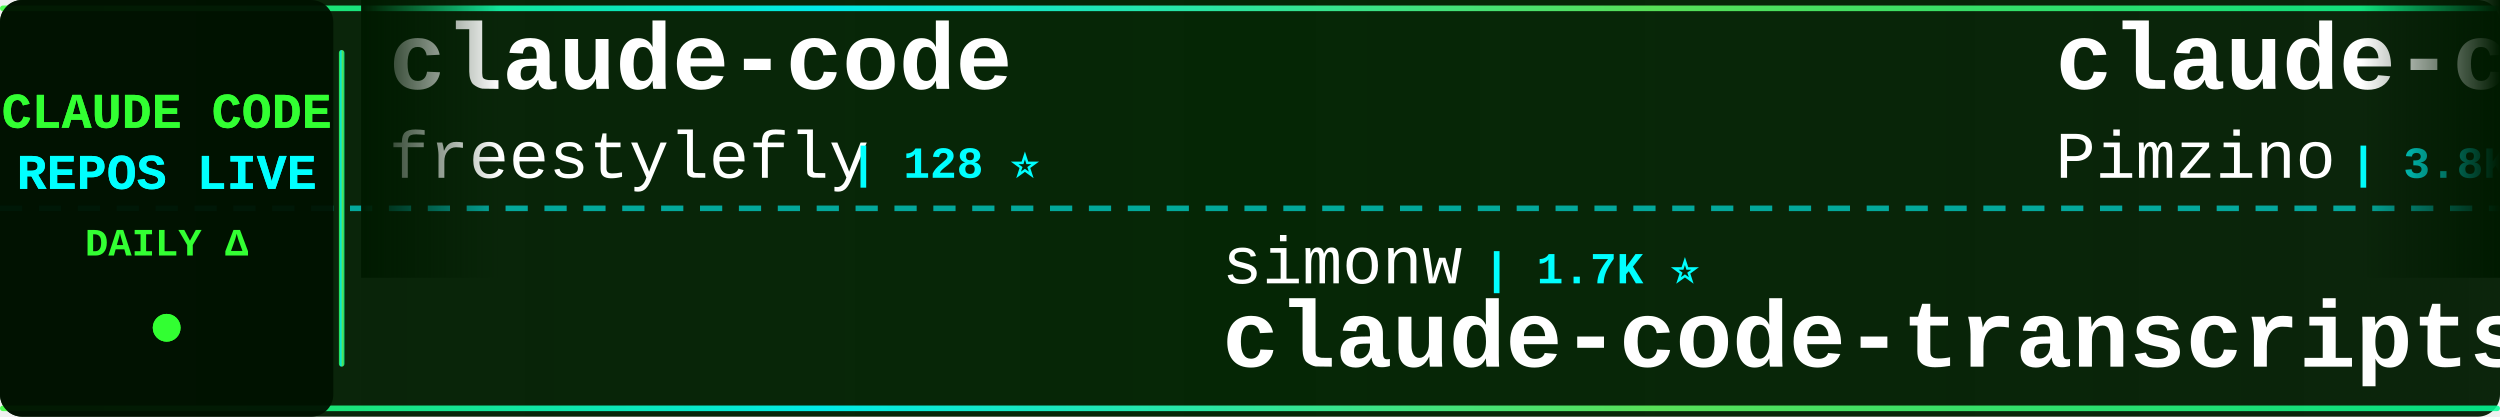
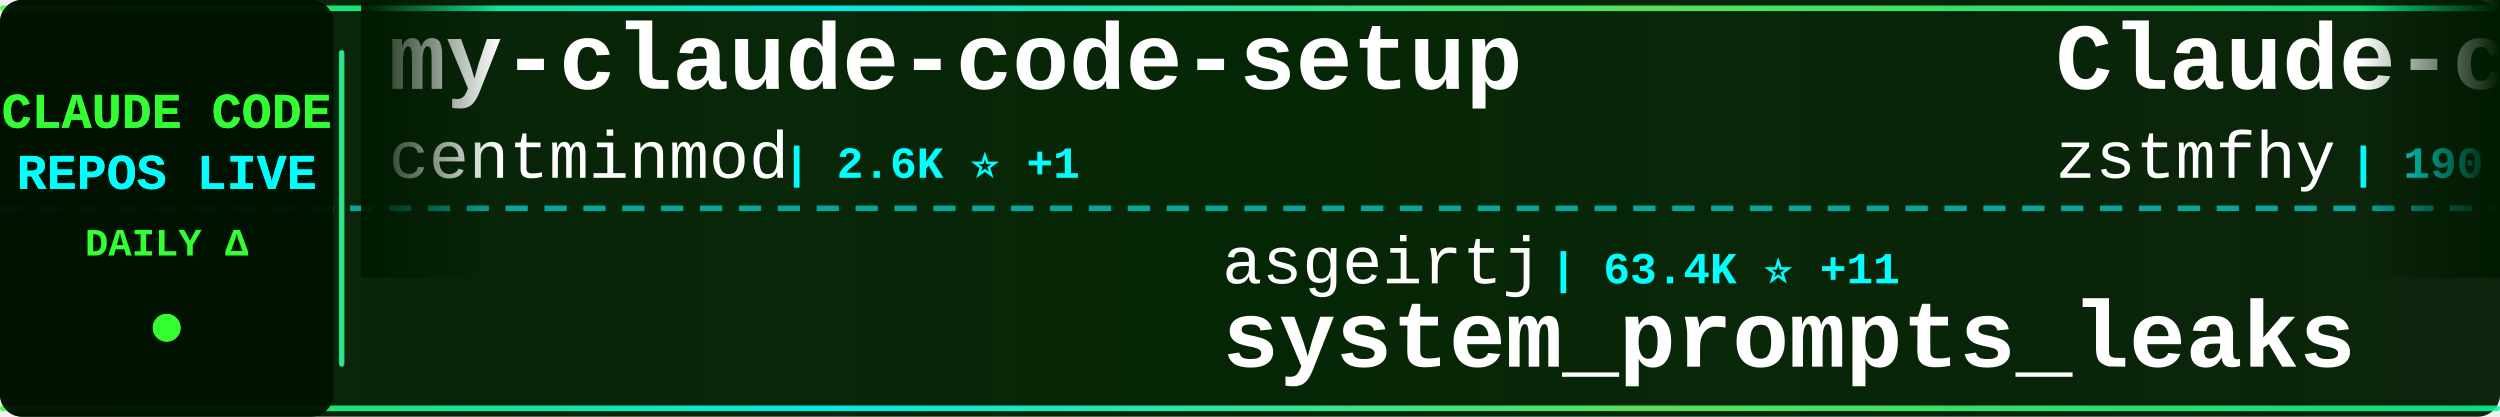
<svg xmlns="http://www.w3.org/2000/svg" width="900" height="150">
  <defs>
    <linearGradient id="tickerBg" x1="0%" y1="0%" x2="100%" y2="0%">
      <stop offset="0%" style="stop-color:#001a00;stop-opacity:0.95" />
      <stop offset="50%" style="stop-color:#002200;stop-opacity:0.98" />
      <stop offset="100%" style="stop-color:#001a00;stop-opacity:0.95" />
    </linearGradient>
    <linearGradient id="borderGrad" x1="0%" y1="0%" x2="100%" y2="0%">
      <stop offset="0%" style="stop-color:#33ff33;stop-opacity:0.85">
        <animate attributeName="stop-opacity" values="0.85;1;0.85" dur="2s" repeatCount="indefinite" />
      </stop>
      <stop offset="33%" style="stop-color:#00ffff;stop-opacity:0.9">
        <animate attributeName="stop-opacity" values="0.9;1;0.9" dur="2.2s" repeatCount="indefinite" />
      </stop>
      <stop offset="66%" style="stop-color:#66ff66;stop-opacity:0.85">
        <animate attributeName="stop-opacity" values="0.85;1;0.85" dur="1.8s" repeatCount="indefinite" />
      </stop>
      <stop offset="100%" style="stop-color:#00ff99;stop-opacity:0.85">
        <animate attributeName="stop-opacity" values="0.85;1;0.85" dur="2s" repeatCount="indefinite" />
      </stop>
    </linearGradient>
    <filter id="textGlow">
      <feGaussianBlur stdDeviation="0.1" result="coloredBlur" />
      <feMerge>
        <feMergeNode in="coloredBlur" />
        <feMergeNode in="SourceGraphic" />
      </feMerge>
    </filter>
    <filter id="metricGlow">
      <feGaussianBlur stdDeviation="0.2" result="coloredBlur" />
      <feMerge>
        <feMergeNode in="coloredBlur" />
        <feMergeNode in="SourceGraphic" />
      </feMerge>
    </filter>
    <linearGradient id="leftFade" x1="0%" y1="0%" x2="100%" y2="0%">
      <stop offset="0%" style="stop-color:#001a00;stop-opacity:1" />
      <stop offset="100%" style="stop-color:#001a00;stop-opacity:0" />
    </linearGradient>
    <linearGradient id="rightFade" x1="0%" y1="0%" x2="100%" y2="0%">
      <stop offset="0%" style="stop-color:#001a00;stop-opacity:0" />
      <stop offset="100%" style="stop-color:#001a00;stop-opacity:1" />
    </linearGradient>
  </defs>
  <rect width="900" height="150" fill="url(#tickerBg)" rx="8" />
  <rect x="0" y="2" width="900" height="2" fill="url(#borderGrad)" rx="1" />
  <rect x="0" y="146" width="900" height="2" fill="url(#borderGrad)" rx="1" />
  <line x1="0" y1="75" x2="900" y2="75" stroke="#00ffff" stroke-width="2" stroke-dasharray="8 6" opacity="0.6" />
  <rect x="0" y="0" width="120" height="150" fill="#001100" opacity="0.95" rx="8" />
  <text x="60" y="46" font-family="'Courier New', monospace" font-size="18" font-weight="bold" fill="#33ff33" text-anchor="middle" filter="url(#textGlow)">
    CLAUDE CODE
  </text>
  <text x="60" y="68" font-family="'Courier New', monospace" font-size="18" font-weight="bold" fill="#00ffff" text-anchor="middle" filter="url(#textGlow)">
    REPOS LIVE
  </text>
  <text x="60" y="92" font-family="'Courier New', monospace" font-size="14" font-weight="bold" fill="#33ff33" text-anchor="middle">
    DAILY Δ
  </text>
  <circle cx="60" cy="118" r="5" fill="#33ff33" filter="url(#metricGlow)">
    <animate attributeName="r" values="4;6;4" dur="1.5s" repeatCount="indefinite" />
    <animate attributeName="opacity" values="0.6;1;0.6" dur="1.5s" repeatCount="indefinite" />
  </circle>
  <rect x="122" y="18" width="2" height="114" fill="url(#borderGrad)" rx="1" />
  <clipPath id="tickerClip">
    <rect x="130" y="0" width="770" height="150" />
  </clipPath>
  <g clip-path="url(#tickerClip)">
    <g id="tickerItems">
      <animateTransform attributeName="transform" attributeType="XML" type="translate" from="0 0" to="-3000 0" dur="54s" repeatCount="indefinite" />
      <g transform="translate(0, 0)">
-         <text x="140" y="32" font-family="'Courier New', monospace" font-size="34" font-weight="bold" fill="#ffffff">claude-code</text>
-         <text x="140" y="64" font-family="'Courier New', monospace" font-size="24" font-weight="normal" fill="#ffffff" opacity="1.0">freestylefly</text>
-         <text x="306" y="64" font-family="'Courier New', monospace" font-size="16" font-weight="bold" fill="#00ffff"> | 128 ⭐</text>
+         <text x="140" y="32" font-family="'Courier New', monospace" font-size="34" font-weight="bold" fill="#ffffff">my-claude-code-setup</text>
+         <text x="140" y="64" font-family="'Courier New', monospace" font-size="24" font-weight="normal" fill="#ffffff" opacity="1.0">centminmod</text>
+         <text x="282" y="64" font-family="'Courier New', monospace" font-size="16" font-weight="bold" fill="#00ffff"> | 2.6K ⭐ +1</text>
      </g>
      <g transform="translate(300, 0)">
+         <text x="140" y="102" font-family="'Courier New', monospace" font-size="24" font-weight="normal" fill="#ffffff" opacity="1.0">asgeirtj</text>
+         <text x="258" y="102" font-family="'Courier New', monospace" font-size="16" font-weight="bold" fill="#00ffff"> | 63.4K ⭐ +11</text>
+         <text x="140" y="132" font-family="'Courier New', monospace" font-size="34" font-weight="bold" fill="#ffffff">system_prompts_leaks</text>
+       </g>
+       <g transform="translate(600, 0)">
+         <text x="140" y="32" font-family="'Courier New', monospace" font-size="34" font-weight="bold" fill="#ffffff">Claude-code</text>
+         <text x="140" y="64" font-family="'Courier New', monospace" font-size="24" font-weight="normal" fill="#ffffff" opacity="1.0">zstmfhy</text>
+         <text x="246" y="64" font-family="'Courier New', monospace" font-size="16" font-weight="bold" fill="#00ffff"> | 190 ⭐</text>
+       </g>
+       <g transform="translate(900, 0)">
+         <text x="140" y="102" font-family="'Courier New', monospace" font-size="24" font-weight="normal" fill="#ffffff" opacity="1.0">affaan-m</text>
+         <text x="258" y="102" font-family="'Courier New', monospace" font-size="16" font-weight="bold" fill="#00ffff"> | 242.2K ⭐ +88</text>
+         <text x="140" y="132" font-family="'Courier New', monospace" font-size="34" font-weight="bold" fill="#ffffff">ECC</text>
+       </g>
+       <g transform="translate(1200, 0)">
+         <text x="140" y="32" font-family="'Courier New', monospace" font-size="34" font-weight="bold" fill="#ffffff">ClaudeCodeAgents</text>
+         <text x="140" y="64" font-family="'Courier New', monospace" font-size="24" font-weight="normal" fill="#ffffff" opacity="1.0">darcyegb</text>
+         <text x="258" y="64" font-family="'Courier New', monospace" font-size="16" font-weight="bold" fill="#00ffff"> | 760 ⭐</text>
+       </g>
+       <g transform="translate(1500, 0)">
        <text x="140" y="102" font-family="'Courier New', monospace" font-size="24" font-weight="normal" fill="#ffffff" opacity="1.0">simonw</text>
        <text x="234" y="102" font-family="'Courier New', monospace" font-size="16" font-weight="bold" fill="#00ffff"> | 1.7K ⭐</text>
        <text x="140" y="132" font-family="'Courier New', monospace" font-size="34" font-weight="bold" fill="#ffffff">claude-code-transcripts</text>
      </g>
-       <g transform="translate(600, 0)">
-         <text x="140" y="32" font-family="'Courier New', monospace" font-size="34" font-weight="bold" fill="#ffffff">claude-code-spec-workflo...</text>
-         <text x="140" y="64" font-family="'Courier New', monospace" font-size="24" font-weight="normal" fill="#ffffff" opacity="1.0">Pimzino</text>
-         <text x="246" y="64" font-family="'Courier New', monospace" font-size="16" font-weight="bold" fill="#00ffff"> | 3.8K ⭐</text>
-       </g>
-       <g transform="translate(900, 0)">
-         <text x="140" y="102" font-family="'Courier New', monospace" font-size="24" font-weight="normal" fill="#ffffff" opacity="1.0">alejandrobalderas</text>
-         <text x="366" y="102" font-family="'Courier New', monospace" font-size="16" font-weight="bold" fill="#00ffff"> | 2.8K ⭐ +1</text>
-         <text x="140" y="132" font-family="'Courier New', monospace" font-size="34" font-weight="bold" fill="#ffffff">claude-code-from-source</text>
-       </g>
-       <g transform="translate(1200, 0)">
-         <text x="140" y="32" font-family="'Courier New', monospace" font-size="34" font-weight="bold" fill="#ffffff">claude-code</text>
-         <text x="140" y="64" font-family="'Courier New', monospace" font-size="24" font-weight="normal" fill="#ffffff" opacity="1.0">lowcortisolprogrammer</text>
-         <text x="414" y="64" font-family="'Courier New', monospace" font-size="16" font-weight="bold" fill="#00ffff"> | 171 ⭐</text>
-       </g>
-       <g transform="translate(1500, 0)">
-         <text x="140" y="102" font-family="'Courier New', monospace" font-size="24" font-weight="normal" fill="#ffffff" opacity="1.0">Piebald-AI</text>
-         <text x="282" y="102" font-family="'Courier New', monospace" font-size="16" font-weight="bold" fill="#00ffff"> | 12.4K ⭐ +8</text>
-         <text x="140" y="132" font-family="'Courier New', monospace" font-size="34" font-weight="bold" fill="#ffffff">claude-code-system-promp...</text>
-       </g>
      <g transform="translate(1800, 0)">
-         <text x="140" y="32" font-family="'Courier New', monospace" font-size="34" font-weight="bold" fill="#ffffff">claude-code-showcase</text>
-         <text x="140" y="64" font-family="'Courier New', monospace" font-size="24" font-weight="normal" fill="#ffffff" opacity="1.0">ChrisWiles</text>
-         <text x="282" y="64" font-family="'Courier New', monospace" font-size="16" font-weight="bold" fill="#00ffff"> | 6.0K ⭐</text>
+         <text x="140" y="32" font-family="'Courier New', monospace" font-size="34" font-weight="bold" fill="#ffffff">claude-code-proxy</text>
+         <text x="140" y="64" font-family="'Courier New', monospace" font-size="24" font-weight="normal" fill="#ffffff" opacity="1.0">fuergaosi233</text>
+         <text x="306" y="64" font-family="'Courier New', monospace" font-size="16" font-weight="bold" fill="#00ffff"> | 2.8K ⭐</text>
      </g>
      <g transform="translate(2100, 0)">
-         <text x="140" y="102" font-family="'Courier New', monospace" font-size="24" font-weight="normal" fill="#ffffff" opacity="1.0">anthropics</text>
-         <text x="282" y="102" font-family="'Courier New', monospace" font-size="16" font-weight="bold" fill="#00ffff"> | 142.5K ⭐ +95</text>
-         <text x="140" y="132" font-family="'Courier New', monospace" font-size="34" font-weight="bold" fill="#ffffff">claude-code</text>
+         <text x="140" y="102" font-family="'Courier New', monospace" font-size="24" font-weight="normal" fill="#ffffff" opacity="1.0">OrcaWhisper</text>
+         <text x="294" y="102" font-family="'Courier New', monospace" font-size="16" font-weight="bold" fill="#00ffff"> | 92 ⭐</text>
+         <text x="140" y="132" font-family="'Courier New', monospace" font-size="34" font-weight="bold" fill="#ffffff">Claude-Code</text>
      </g>
      <g transform="translate(2400, 0)">
-         <text x="140" y="32" font-family="'Courier New', monospace" font-size="34" font-weight="bold" fill="#ffffff">learn-claude-code</text>
-         <text x="140" y="64" font-family="'Courier New', monospace" font-size="24" font-weight="normal" fill="#ffffff" opacity="1.0">shareAI-lab</text>
-         <text x="294" y="64" font-family="'Courier New', monospace" font-size="16" font-weight="bold" fill="#00ffff"> | 74.9K ⭐ +19</text>
+         <text x="140" y="32" font-family="'Courier New', monospace" font-size="34" font-weight="bold" fill="#ffffff">claude-coder</text>
+         <text x="140" y="64" font-family="'Courier New', monospace" font-size="24" font-weight="normal" fill="#ffffff" opacity="1.0">kodu-ai</text>
+         <text x="246" y="64" font-family="'Courier New', monospace" font-size="16" font-weight="bold" fill="#00ffff"> | 5.2K ⭐</text>
      </g>
      <g transform="translate(2700, 0)">
-         <text x="140" y="102" font-family="'Courier New', monospace" font-size="24" font-weight="normal" fill="#ffffff" opacity="1.0">Chachamaru127</text>
-         <text x="318" y="102" font-family="'Courier New', monospace" font-size="16" font-weight="bold" fill="#00ffff"> | 3.1K ⭐ +1</text>
-         <text x="140" y="132" font-family="'Courier New', monospace" font-size="34" font-weight="bold" fill="#ffffff">claude-code-harness</text>
+         <text x="140" y="102" font-family="'Courier New', monospace" font-size="24" font-weight="normal" fill="#ffffff" opacity="1.0">shareAI-lab</text>
+         <text x="294" y="102" font-family="'Courier New', monospace" font-size="16" font-weight="bold" fill="#00ffff"> | 75.0K ⭐ +8</text>
+         <text x="140" y="132" font-family="'Courier New', monospace" font-size="34" font-weight="bold" fill="#ffffff">learn-claude-code</text>
      </g>
      <g transform="translate(3000, 0)">
-         <text x="140" y="32" font-family="'Courier New', monospace" font-size="34" font-weight="bold" fill="#ffffff">claude-code</text>
-         <text x="140" y="64" font-family="'Courier New', monospace" font-size="24" font-weight="normal" fill="#ffffff" opacity="1.0">freestylefly</text>
-         <text x="306" y="64" font-family="'Courier New', monospace" font-size="16" font-weight="bold" fill="#00ffff"> | 128 ⭐</text>
+         <text x="140" y="32" font-family="'Courier New', monospace" font-size="34" font-weight="bold" fill="#ffffff">my-claude-code-setup</text>
+         <text x="140" y="64" font-family="'Courier New', monospace" font-size="24" font-weight="normal" fill="#ffffff" opacity="1.0">centminmod</text>
+         <text x="282" y="64" font-family="'Courier New', monospace" font-size="16" font-weight="bold" fill="#00ffff"> | 2.6K ⭐ +1</text>
      </g>
      <g transform="translate(3300, 0)">
-         <text x="140" y="102" font-family="'Courier New', monospace" font-size="24" font-weight="normal" fill="#ffffff" opacity="1.0">simonw</text>
-         <text x="234" y="102" font-family="'Courier New', monospace" font-size="16" font-weight="bold" fill="#00ffff"> | 1.7K ⭐</text>
-         <text x="140" y="132" font-family="'Courier New', monospace" font-size="34" font-weight="bold" fill="#ffffff">claude-code-transcripts</text>
+         <text x="140" y="102" font-family="'Courier New', monospace" font-size="24" font-weight="normal" fill="#ffffff" opacity="1.0">asgeirtj</text>
+         <text x="258" y="102" font-family="'Courier New', monospace" font-size="16" font-weight="bold" fill="#00ffff"> | 63.4K ⭐ +11</text>
+         <text x="140" y="132" font-family="'Courier New', monospace" font-size="34" font-weight="bold" fill="#ffffff">system_prompts_leaks</text>
      </g>
      <g transform="translate(3600, 0)">
-         <text x="140" y="32" font-family="'Courier New', monospace" font-size="34" font-weight="bold" fill="#ffffff">claude-code-spec-workflo...</text>
-         <text x="140" y="64" font-family="'Courier New', monospace" font-size="24" font-weight="normal" fill="#ffffff" opacity="1.0">Pimzino</text>
-         <text x="246" y="64" font-family="'Courier New', monospace" font-size="16" font-weight="bold" fill="#00ffff"> | 3.8K ⭐</text>
+         <text x="140" y="32" font-family="'Courier New', monospace" font-size="34" font-weight="bold" fill="#ffffff">Claude-code</text>
+         <text x="140" y="64" font-family="'Courier New', monospace" font-size="24" font-weight="normal" fill="#ffffff" opacity="1.0">zstmfhy</text>
+         <text x="246" y="64" font-family="'Courier New', monospace" font-size="16" font-weight="bold" fill="#00ffff"> | 190 ⭐</text>
      </g>
      <g transform="translate(3900, 0)">
-         <text x="140" y="102" font-family="'Courier New', monospace" font-size="24" font-weight="normal" fill="#ffffff" opacity="1.0">alejandrobalderas</text>
-         <text x="366" y="102" font-family="'Courier New', monospace" font-size="16" font-weight="bold" fill="#00ffff"> | 2.8K ⭐ +1</text>
-         <text x="140" y="132" font-family="'Courier New', monospace" font-size="34" font-weight="bold" fill="#ffffff">claude-code-from-source</text>
+         <text x="140" y="102" font-family="'Courier New', monospace" font-size="24" font-weight="normal" fill="#ffffff" opacity="1.0">affaan-m</text>
+         <text x="258" y="102" font-family="'Courier New', monospace" font-size="16" font-weight="bold" fill="#00ffff"> | 242.2K ⭐ +88</text>
+         <text x="140" y="132" font-family="'Courier New', monospace" font-size="34" font-weight="bold" fill="#ffffff">ECC</text>
      </g>
    </g>
  </g>
  <rect x="130" y="0" width="50" height="100" fill="url(#leftFade)" />
  <rect x="850" y="0" width="50" height="100" fill="url(#rightFade)" />
</svg>
